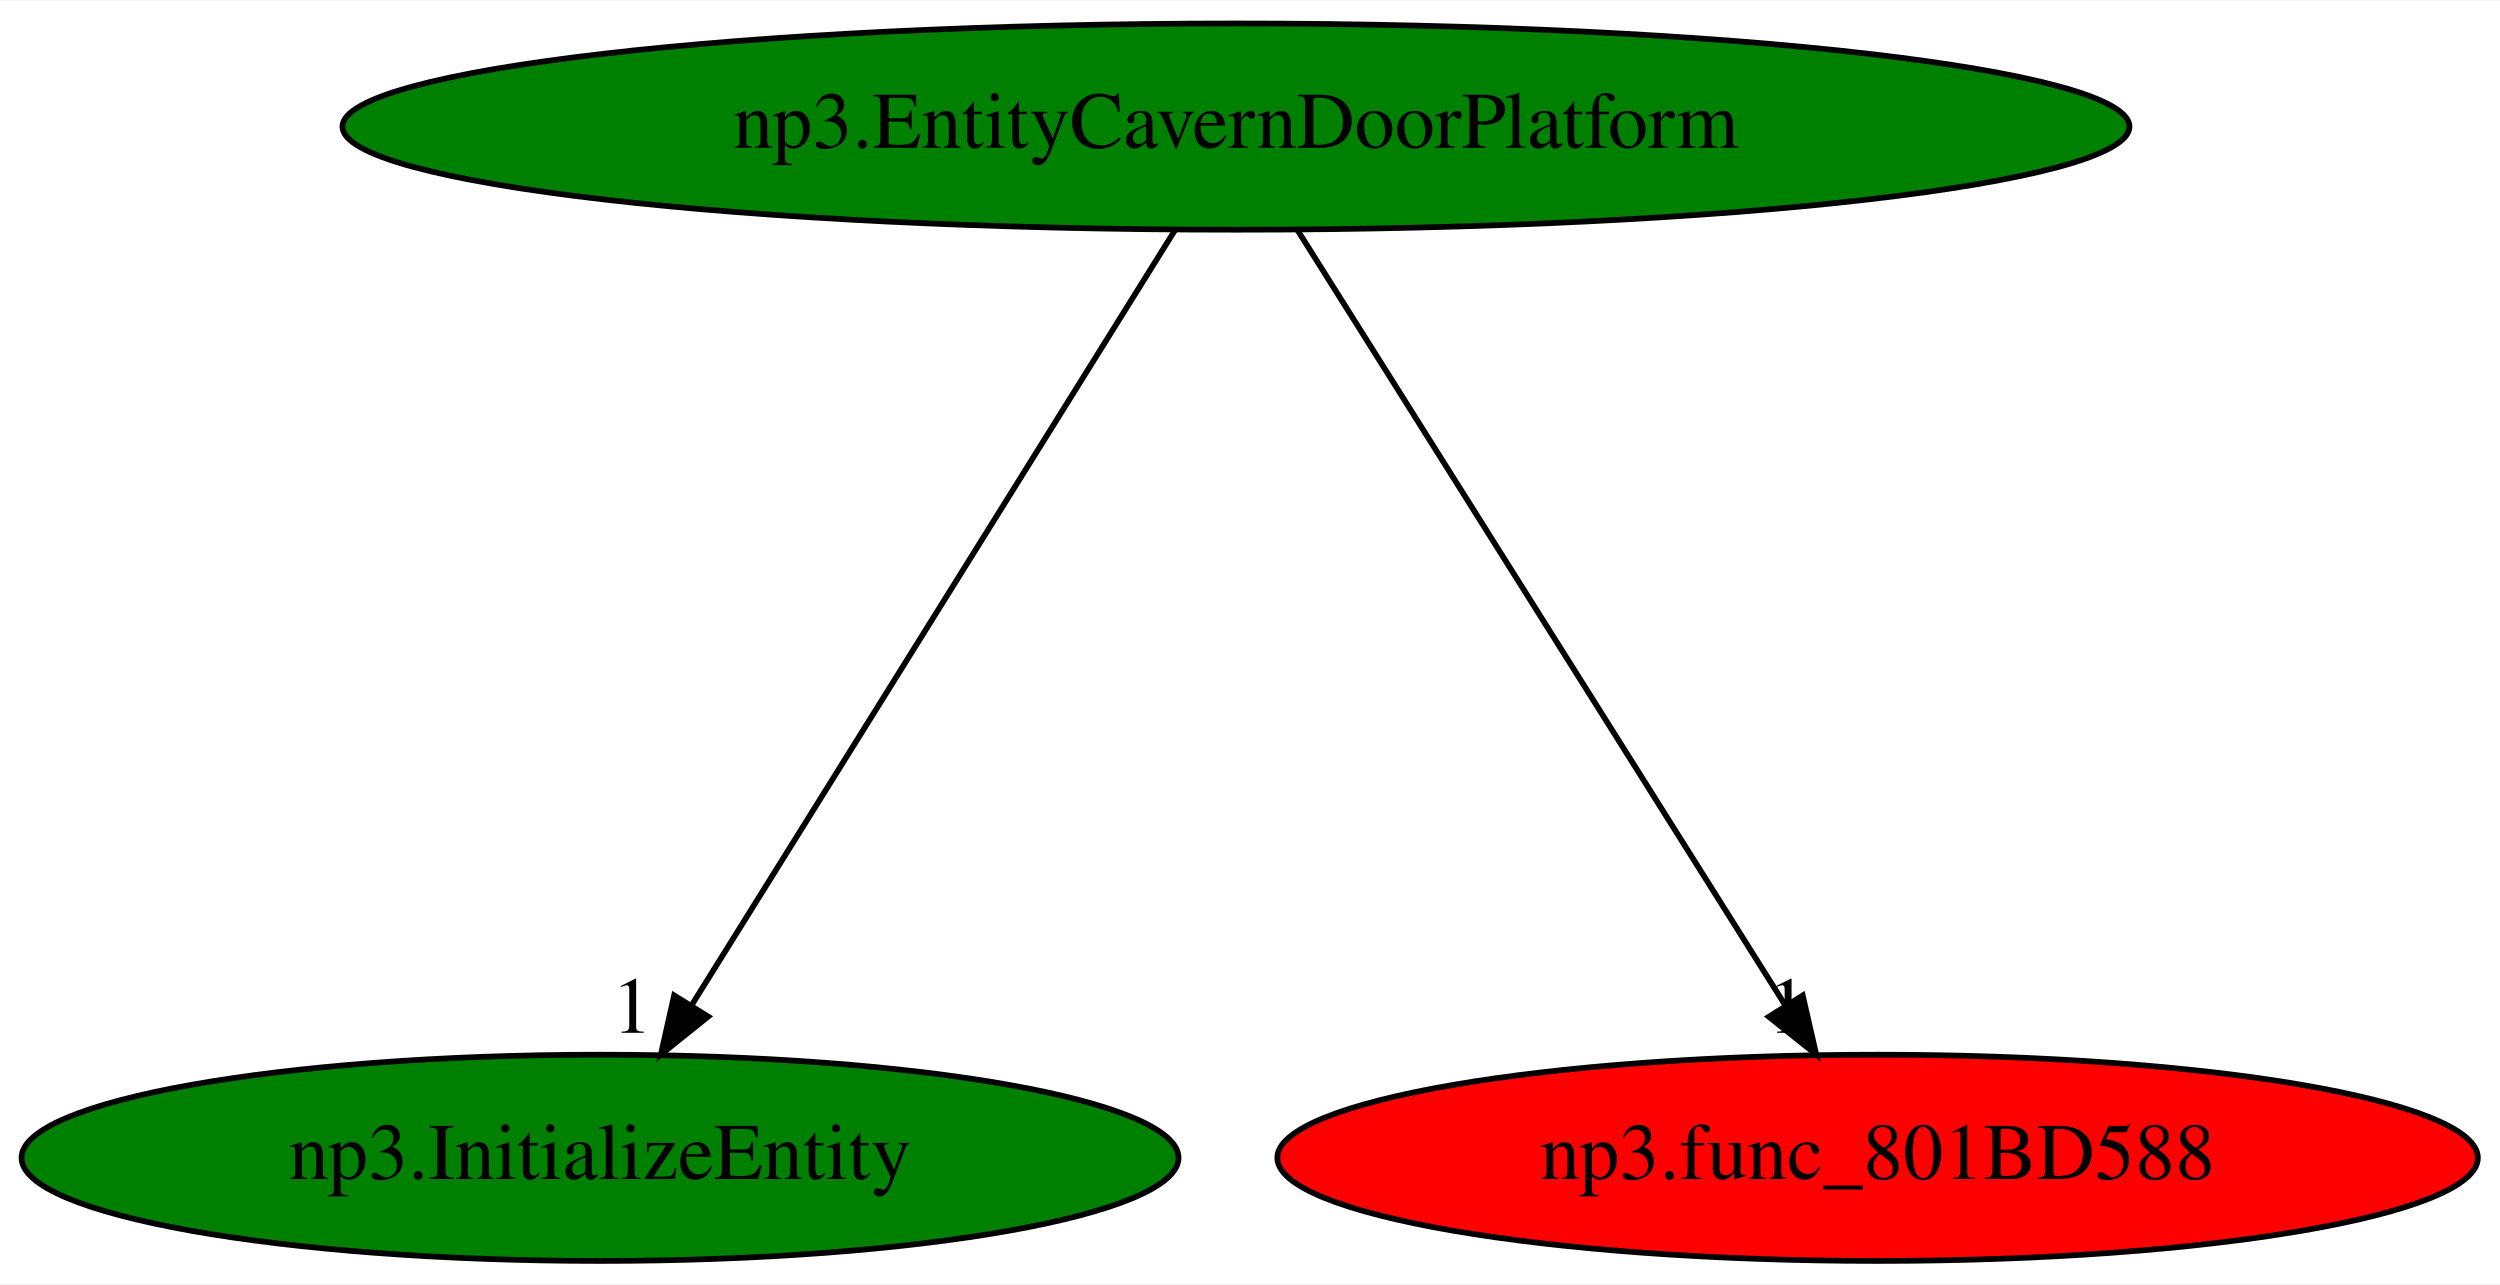
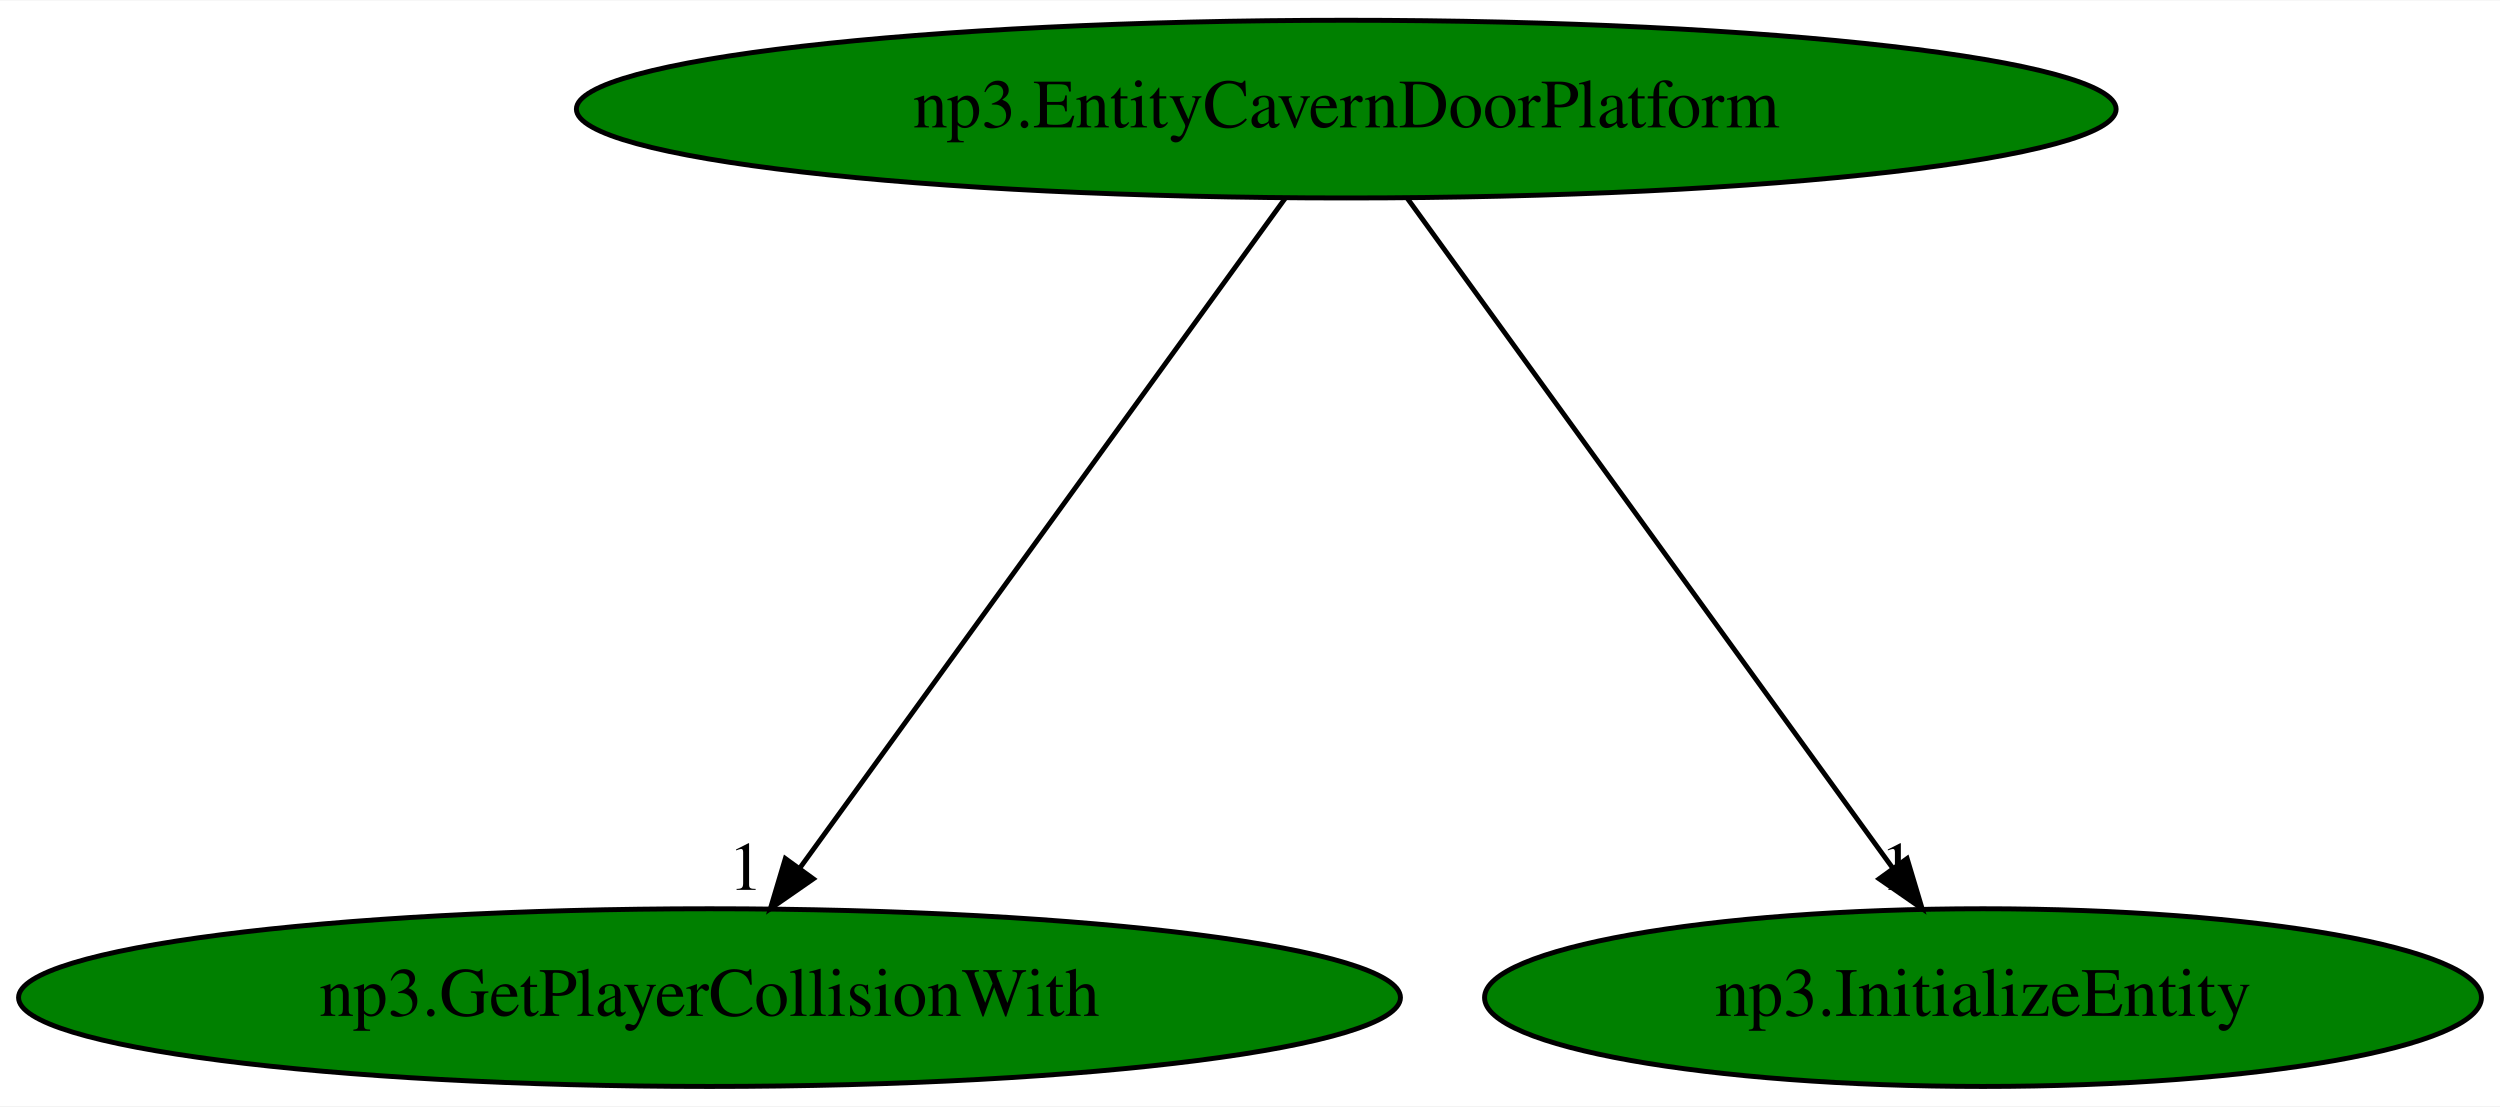
- <svg xmlns="http://www.w3.org/2000/svg" xmlns:xlink="http://www.w3.org/1999/xlink" width="436pt" height="224pt" viewBox="0.00 0.00 436.38 224.00">
+ <svg xmlns="http://www.w3.org/2000/svg" xmlns:xlink="http://www.w3.org/1999/xlink" width="506pt" height="224pt" viewBox="0.00 0.00 506.48 224.00">
  <g id="graph0" class="graph" transform="scale(1 1) rotate(0) translate(4 220)">
-     <polygon fill="white" stroke="transparent" points="-4,4 -4,-220 432.38,-220 432.38,4 -4,4" />
+     <polygon fill="white" stroke="transparent" points="-4,4 -4,-220 502.48,-220 502.48,4 -4,4" />
    <g id="node1" class="node">
-       <ellipse fill="green" stroke="black" cx="211.74" cy="-198" rx="155.97" ry="18" />
-       <text text-anchor="middle" x="211.74" y="-194.3" font-family="Times,serif" font-size="14.00">np3.EntityCavernDoorPlatform</text>
+       <ellipse fill="green" stroke="black" cx="268.74" cy="-198" rx="155.97" ry="18" />
+       <text text-anchor="middle" x="268.74" y="-194.3" font-family="Times,serif" font-size="14.00">np3.EntityCavernDoorPlatform</text>
    </g>
    <g id="node2" class="node">
      <g id="a_node2">
-         <a xlink:href="np3.InitializeEntity.svg" xlink:title="np3.InitializeEntity">
-           <ellipse fill="green" stroke="black" cx="100.74" cy="-18" rx="100.98" ry="18" />
-           <text text-anchor="middle" x="100.74" y="-14.3" font-family="Times,serif" font-size="14.00">np3.InitializeEntity</text>
+         <a xlink:href="np3.GetPlayerCollisionWith.svg" xlink:title="np3.GetPlayerCollisionWith">
+           <ellipse fill="green" stroke="black" cx="139.74" cy="-18" rx="139.98" ry="18" />
+           <text text-anchor="middle" x="139.74" y="-14.3" font-family="Times,serif" font-size="14.00">np3.GetPlayerCollisionWith</text>
        </a>
      </g>
    </g>
    <g id="edge1" class="edge">
-       <path fill="none" stroke="black" d="M201.1,-179.93C181.54,-148.57 139.78,-81.6 116.77,-44.71" />
-       <polygon fill="black" stroke="black" points="119.61,-42.65 111.35,-36.02 113.67,-46.35 119.61,-42.65" />
-       <text text-anchor="middle" x="106.35" y="-39.82" font-family="Times,serif" font-size="14.00">1</text>
+       <path fill="none" stroke="black" d="M256.37,-179.93C233.54,-148.43 184.69,-81.03 158.03,-44.24" />
+       <polygon fill="black" stroke="black" points="160.77,-42.06 152.07,-36.02 155.1,-46.17 160.77,-42.06" />
+       <text text-anchor="middle" x="147.07" y="-39.82" font-family="Times,serif" font-size="14.00">1</text>
    </g>
    <g id="node3" class="node">
      <g id="a_node3">
-         <a xlink:href="np3.func_801BD588.svg" xlink:title="np3.func_801BD588">
-           <ellipse fill="red" stroke="black" cx="323.74" cy="-18" rx="104.78" ry="18" />
-           <text text-anchor="middle" x="323.74" y="-14.3" font-family="Times,serif" font-size="14.00">np3.func_801BD588</text>
+         <a xlink:href="np3.InitializeEntity.svg" xlink:title="np3.InitializeEntity">
+           <ellipse fill="green" stroke="black" cx="397.74" cy="-18" rx="100.98" ry="18" />
+           <text text-anchor="middle" x="397.74" y="-14.3" font-family="Times,serif" font-size="14.00">np3.InitializeEntity</text>
        </a>
      </g>
    </g>
    <g id="edge2" class="edge">
-       <path fill="none" stroke="black" d="M222.48,-179.93C242.22,-148.57 284.35,-81.6 307.57,-44.71" />
-       <polygon fill="black" stroke="black" points="310.67,-46.34 313.03,-36.02 304.75,-42.62 310.67,-46.34" />
-       <text text-anchor="middle" x="308.03" y="-39.82" font-family="Times,serif" font-size="14.00">1</text>
+       <path fill="none" stroke="black" d="M281.11,-179.93C303.93,-148.43 352.78,-81.03 379.45,-44.24" />
+       <polygon fill="black" stroke="black" points="382.37,-46.17 385.41,-36.02 376.7,-42.06 382.37,-46.17" />
+       <text text-anchor="middle" x="380.41" y="-39.82" font-family="Times,serif" font-size="14.00">1</text>
    </g>
  </g>
</svg>
